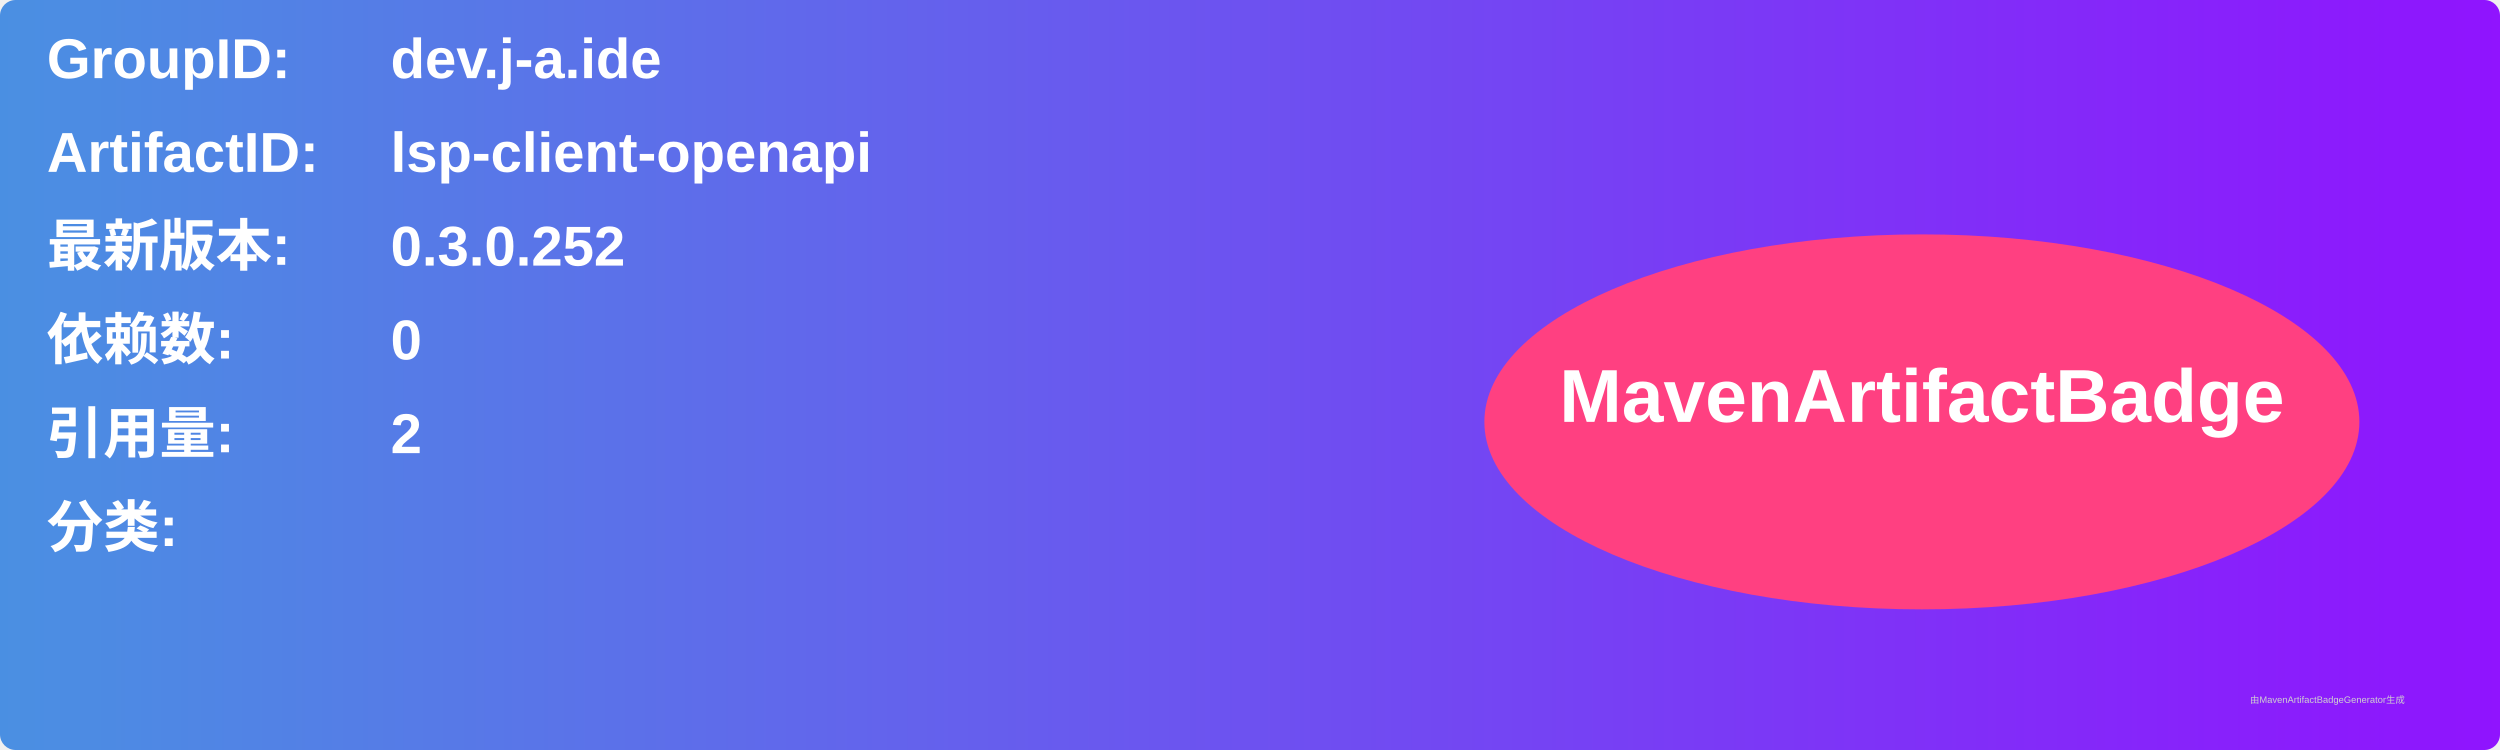
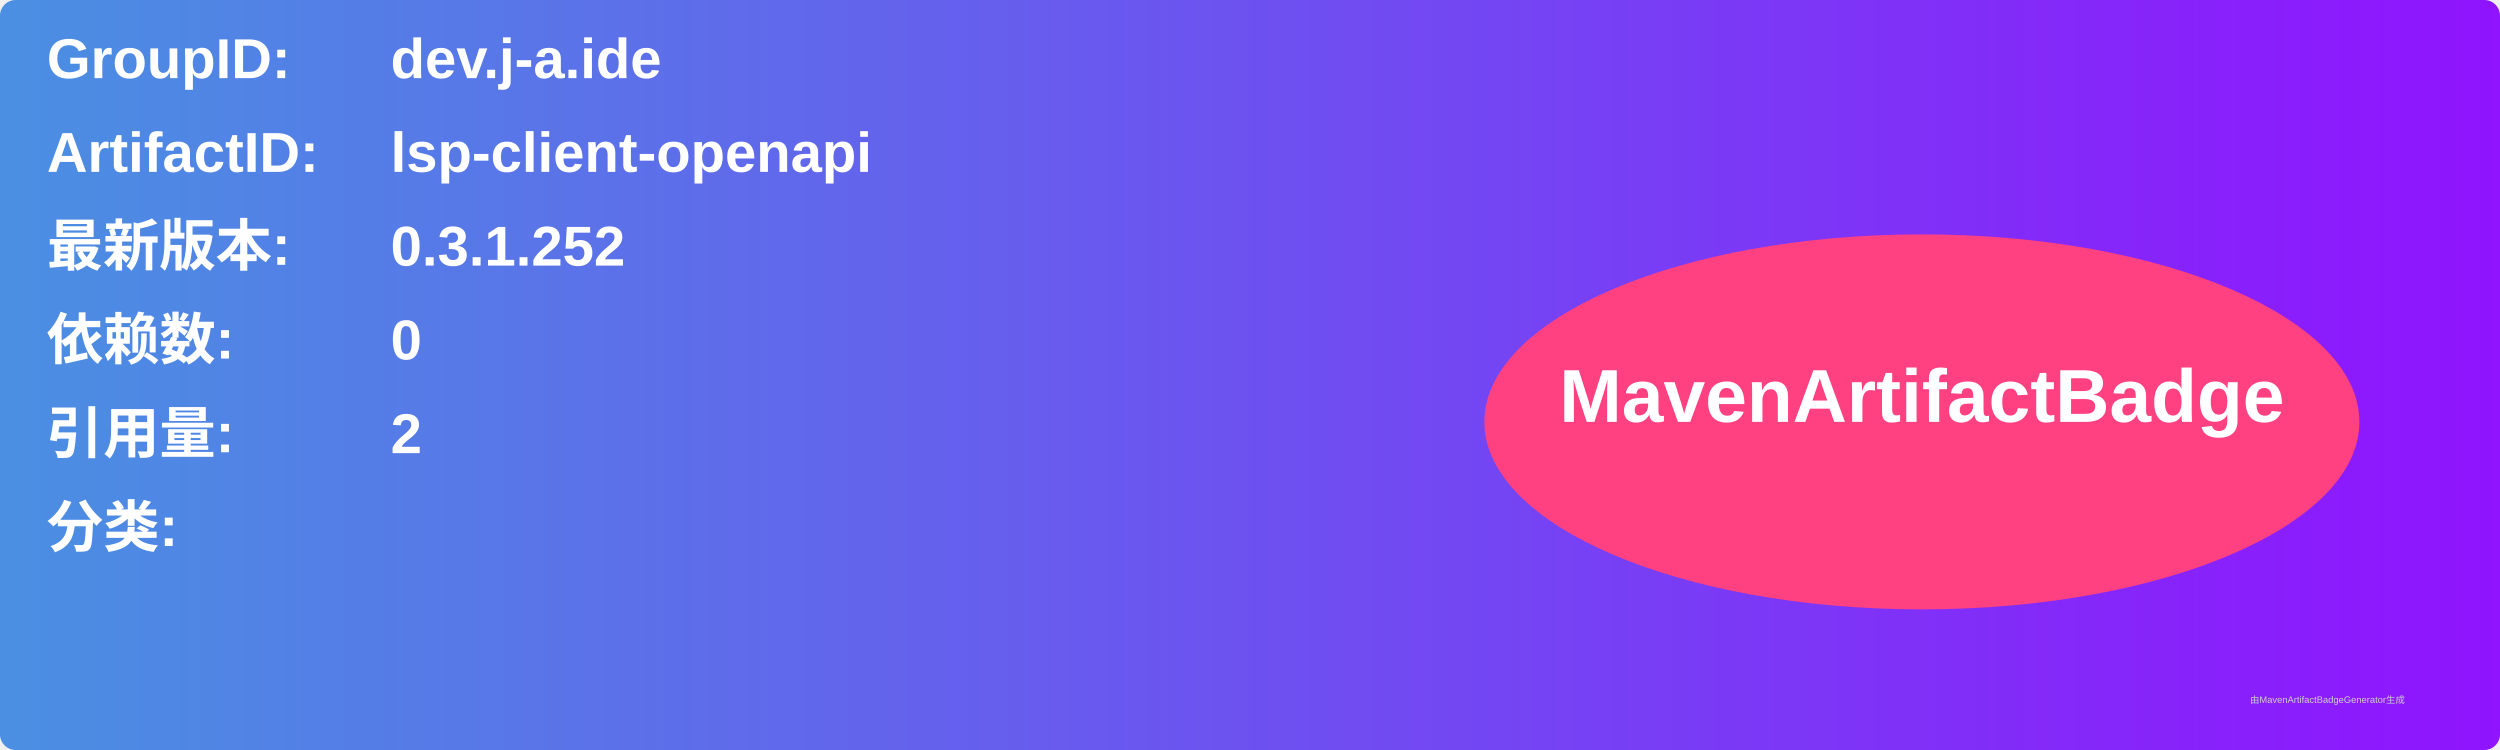
<svg xmlns="http://www.w3.org/2000/svg" width="800" height="240" viewBox="0 0 800 240">
  <linearGradient id="grad" x1="0%" y1="0%" x2="100%" y2="0%">
    <stop offset="0%" stop-color="#4a90e2" />
    <stop offset="100%" stop-color="#9013fe" />
  </linearGradient>
  <rect width="100%" height="100%" rx="5" ry="5" fill="url(#grad)" />
  <g transform="translate(15, 15)">
    <text x="0" y="10" font-family="Arial" font-size="18" fill="white" font-weight="bold" width="260">GroupID:</text>
    <text x="110" y="10" font-family="Arial" font-size="18" fill="white" font-weight="bold" width="460">dev.j-a.ide</text>
    <text x="0" y="40" font-family="Arial" font-size="18" fill="white" font-weight="bold" width="260">ArtifactID:</text>
    <text x="110" y="40" font-family="Arial" font-size="18" fill="white" font-weight="bold" width="460">lsp-client-openapi</text>
    <text x="0" y="70" font-family="Arial" font-size="18" fill="white" font-weight="bold">最新版本:</text>
    <text x="110" y="70" font-family="Arial" font-size="18" fill="white" font-weight="bold">
-       <tspan font-weight="bold">0.3.0.252</tspan>
+       <tspan font-weight="bold">0.3.1.252</tspan>
    </text>
    <text x="0" y="100" font-family="Arial" font-size="18" fill="white" font-weight="bold">依赖数: </text>
    <text x="110" y="100" font-family="Arial" font-size="18" fill="white">
      <tspan font-weight="bold">0</tspan>
    </text>
    <text x="0" y="130" font-family="Arial" font-size="18" fill="white" font-weight="bold">引用量: </text>
    <text x="110" y="130" font-family="Arial" font-size="18" fill="white">
      <tspan font-weight="bold">2</tspan>
    </text>
    <text x="0" y="160" font-family="Arial" font-size="18" fill="white" font-weight="bold">分类:</text>
    <text x="10" y="190" font-family="Arial" font-size="10" fill="white">
      <tspan font-weight="bold" />
    </text>
    <ellipse cx="600" cy="120" rx="140" ry="60" fill="#ff4081" />
    <text x="600" y="120" text-anchor="middle" font-family="Arial" font-size="24" fill="white" font-weight="bold">MavenArtifactBadge</text>
  </g>
  <text x="720" y="225" font-family="Arial" font-size="3" fill="#d0d0d0">由MavenArtifactBadgeGenerator生成</text>
</svg>
